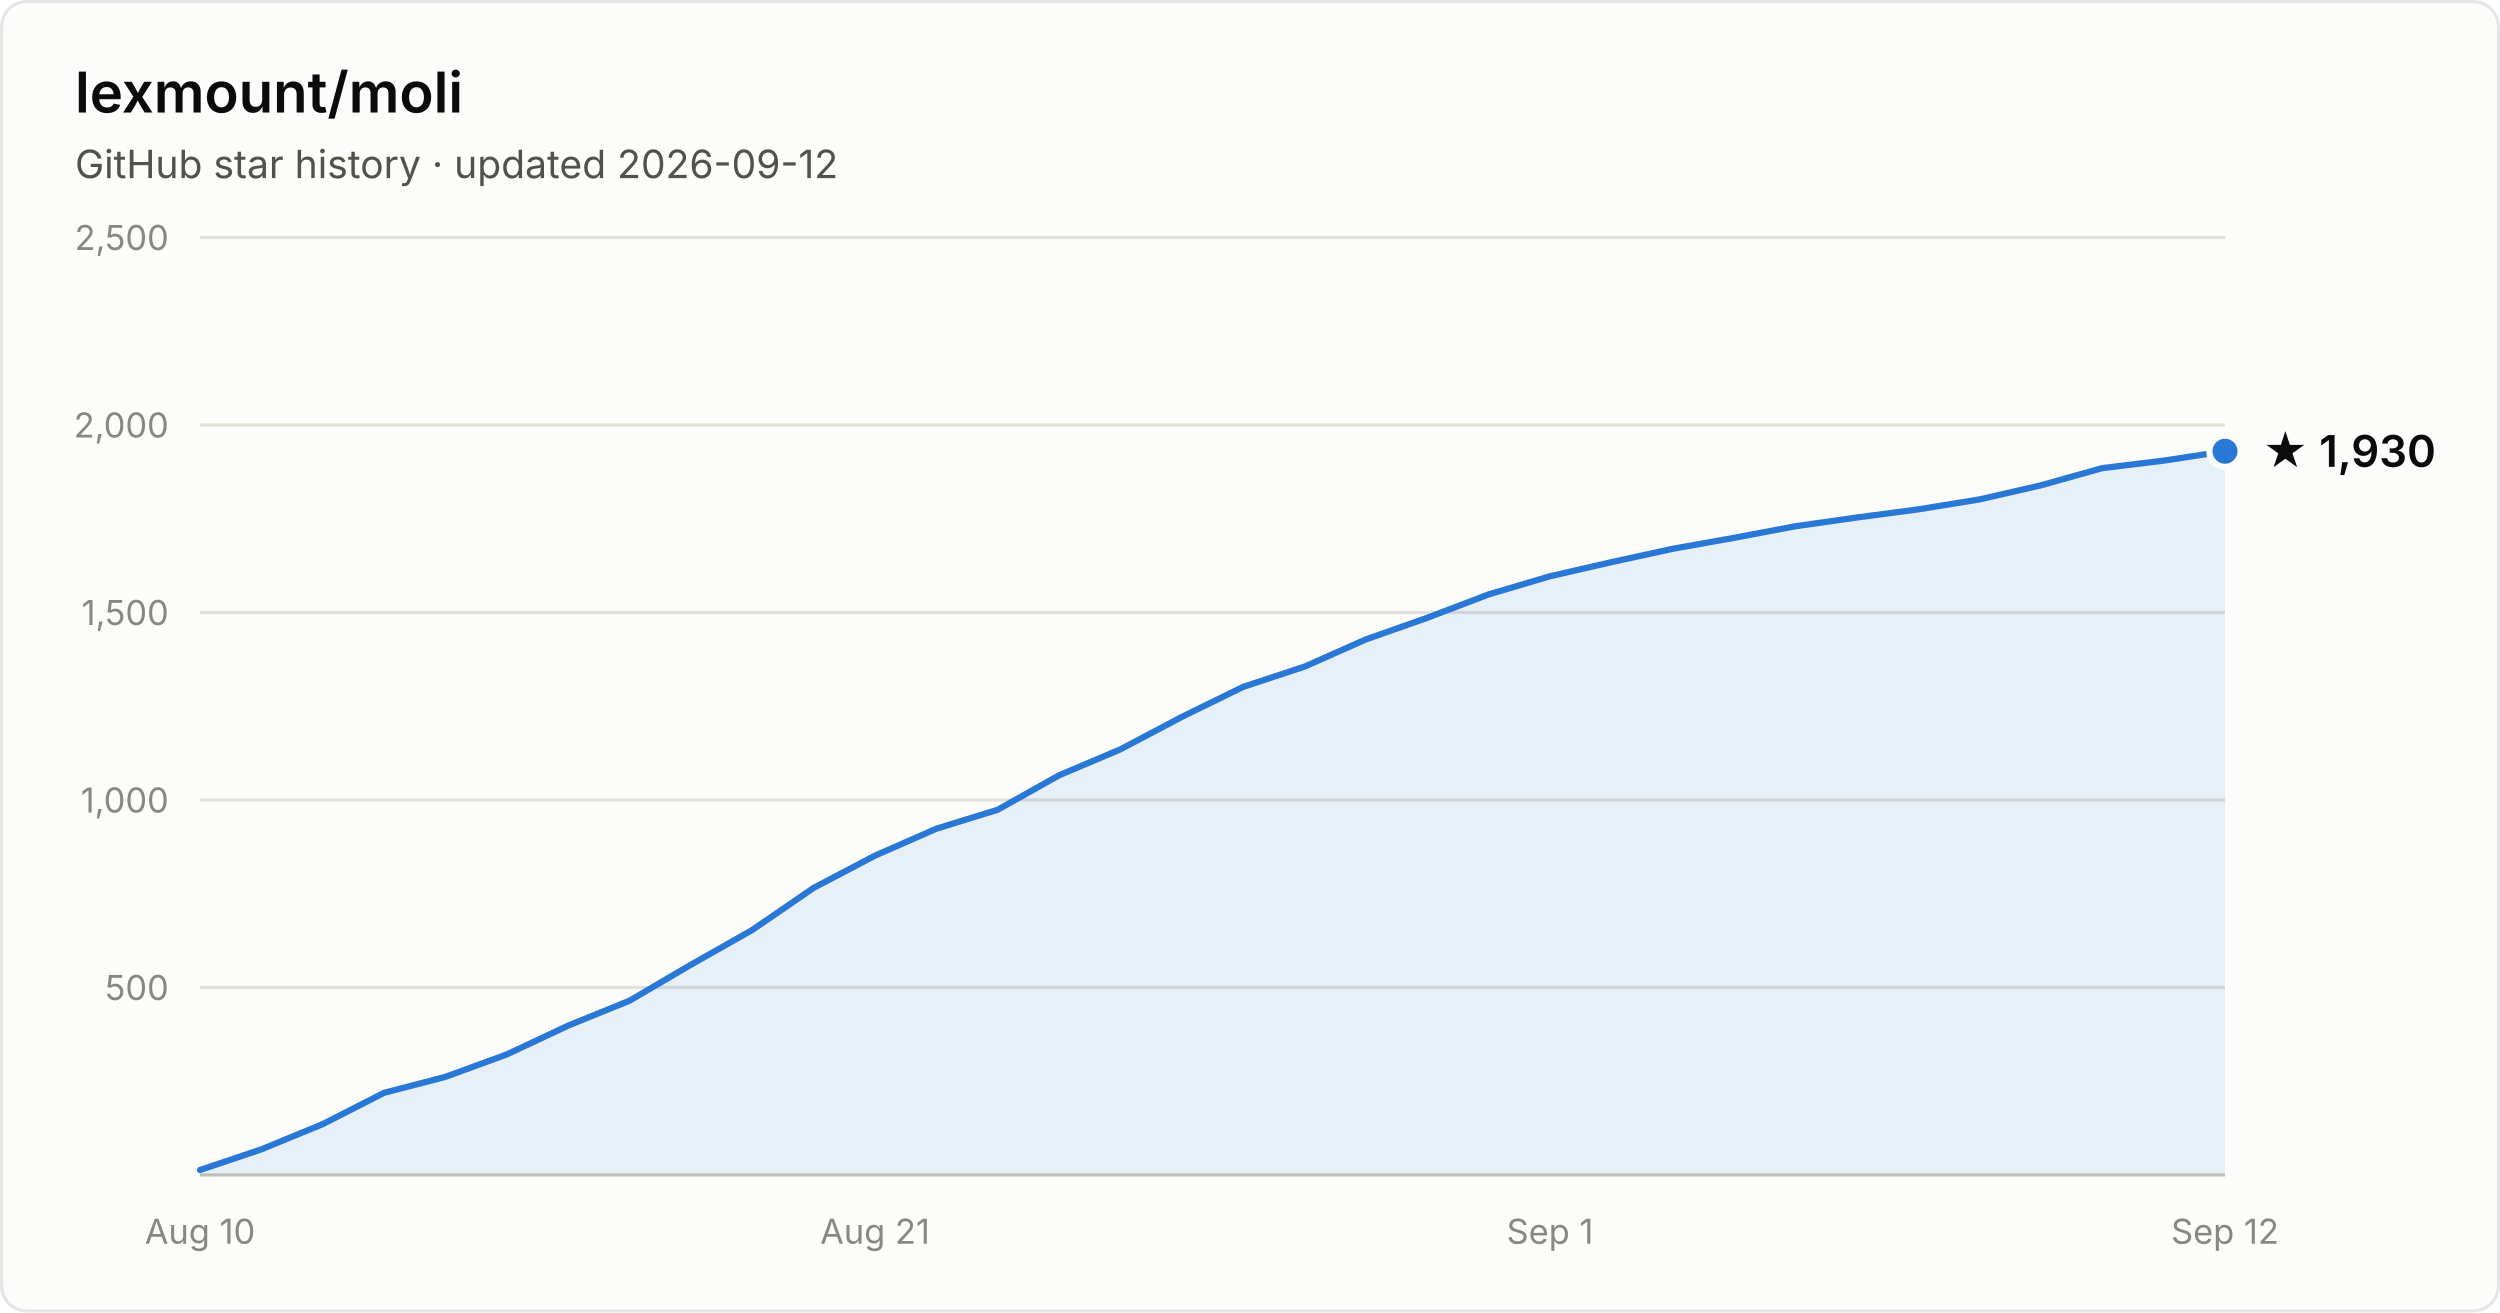
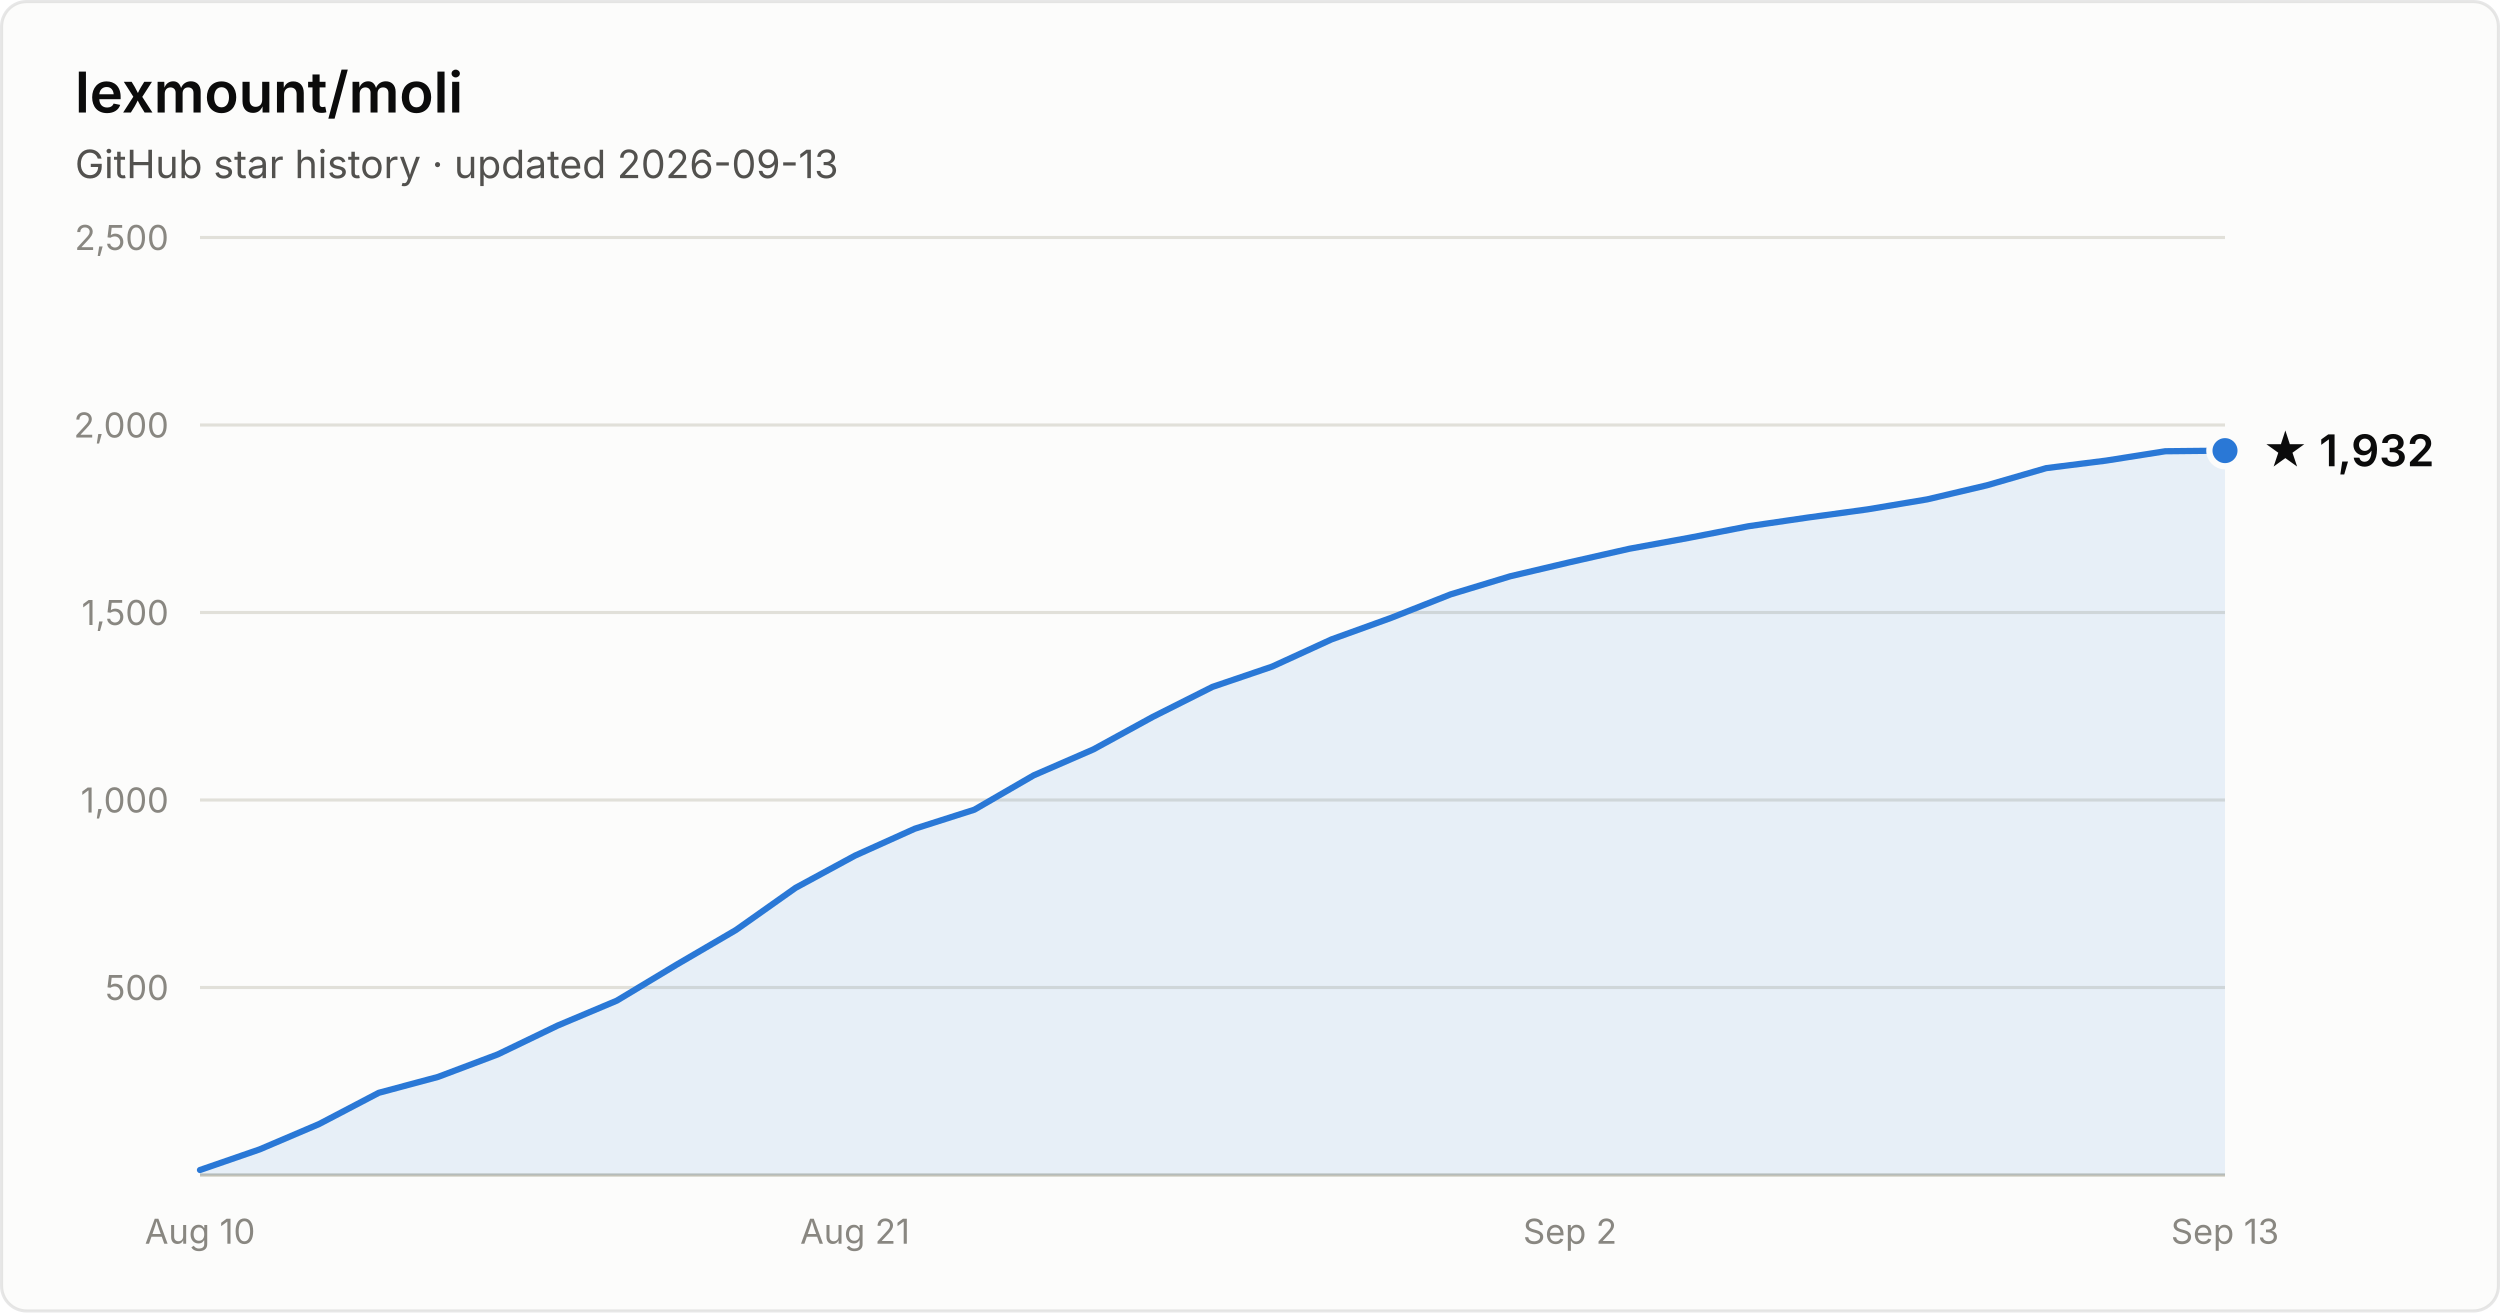
- <svg xmlns="http://www.w3.org/2000/svg" width="800" height="420" viewBox="0 0 800 420" font-family="system-ui, -apple-system, Segoe UI, sans-serif" role="img" aria-label="Star history of lexmount/moli: 1,930 stars as of 2026-09-12">
+ <svg xmlns="http://www.w3.org/2000/svg" width="800" height="420" viewBox="0 0 800 420" font-family="system-ui, -apple-system, Segoe UI, sans-serif" role="img" aria-label="Star history of lexmount/moli: 1,932 stars as of 2026-09-13">
  <rect x="0.5" y="0.5" width="799" height="419" rx="8" fill="#fcfcfb" stroke="rgba(11,11,11,0.10)" />
  <text x="24" y="36" fill="#0b0b0b" font-size="18" font-weight="600">lexmount/moli</text>
-   <text x="24" y="57" fill="#52514e" font-size="12.5">GitHub star history · updated 2026-09-12</text>
+   <text x="24" y="57" fill="#52514e" font-size="12.5">GitHub star history · updated 2026-09-13</text>
  <line x1="64" y1="316.0" x2="712" y2="316.0" stroke="#e1e0d9" stroke-width="1" />
  <text x="54" y="320.0" text-anchor="end" fill="#898781" font-size="11" style="font-variant-numeric:tabular-nums">500</text>
  <line x1="64" y1="256.0" x2="712" y2="256.0" stroke="#e1e0d9" stroke-width="1" />
  <text x="54" y="260.0" text-anchor="end" fill="#898781" font-size="11" style="font-variant-numeric:tabular-nums">1,000</text>
  <line x1="64" y1="196.0" x2="712" y2="196.0" stroke="#e1e0d9" stroke-width="1" />
  <text x="54" y="200.0" text-anchor="end" fill="#898781" font-size="11" style="font-variant-numeric:tabular-nums">1,500</text>
  <line x1="64" y1="136.0" x2="712" y2="136.0" stroke="#e1e0d9" stroke-width="1" />
  <text x="54" y="140.0" text-anchor="end" fill="#898781" font-size="11" style="font-variant-numeric:tabular-nums">2,000</text>
  <line x1="64" y1="76.0" x2="712" y2="76.0" stroke="#e1e0d9" stroke-width="1" />
  <text x="54" y="80.0" text-anchor="end" fill="#898781" font-size="11" style="font-variant-numeric:tabular-nums">2,500</text>
  <line x1="64" y1="376" x2="712" y2="376" stroke="#c3c2b7" stroke-width="1" />
  <text x="64.0" y="398" text-anchor="middle" fill="#898781" font-size="11" style="font-variant-numeric:tabular-nums">Aug 10</text>
-   <text x="280.0" y="398" text-anchor="middle" fill="#898781" font-size="11" style="font-variant-numeric:tabular-nums">Aug 21</text>
-   <text x="496.0" y="398" text-anchor="middle" fill="#898781" font-size="11" style="font-variant-numeric:tabular-nums">Sep 1</text>
-   <text x="712.0" y="398" text-anchor="middle" fill="#898781" font-size="11" style="font-variant-numeric:tabular-nums">Sep 12</text>
-   <path d="M64.0 374.4 L83.6 367.8 L103.3 359.7 L122.9 349.7 L142.5 344.6 L162.2 337.4 L181.8 328.2 L201.5 320.2 L221.1 308.7 L240.7 297.6 L260.4 284.1 L280.0 273.8 L299.6 265.2 L319.3 259.1 L338.9 248.1 L358.5 239.8 L378.2 229.4 L397.8 219.8 L417.5 213.3 L437.1 204.6 L456.7 197.7 L476.4 190.2 L496.0 184.4 L515.6 179.9 L535.3 175.6 L554.9 172.1 L574.5 168.4 L594.2 165.6 L613.8 163.0 L633.5 159.8 L653.1 155.3 L672.7 149.8 L692.4 147.4 L712.0 144.4 L712.0 376 L64.0 376 Z" fill="#2a78d6" fill-opacity="0.1" />
-   <path d="M64.0 374.4 L83.6 367.8 L103.3 359.7 L122.9 349.7 L142.5 344.6 L162.2 337.4 L181.8 328.2 L201.5 320.2 L221.1 308.7 L240.7 297.6 L260.4 284.1 L280.0 273.8 L299.6 265.2 L319.3 259.1 L338.9 248.1 L358.5 239.8 L378.2 229.4 L397.8 219.8 L417.5 213.3 L437.1 204.6 L456.7 197.7 L476.4 190.2 L496.0 184.4 L515.6 179.9 L535.3 175.6 L554.9 172.1 L574.5 168.4 L594.2 165.6 L613.8 163.0 L633.5 159.8 L653.1 155.3 L672.7 149.8 L692.4 147.4 L712.0 144.4" fill="none" stroke="#2a78d6" stroke-width="2" stroke-linejoin="round" stroke-linecap="round" />
-   <circle cx="712.0" cy="144.4" r="5" fill="#2a78d6" stroke="#fcfcfb" stroke-width="2" />
-   <text x="724.0" y="149.4" fill="#0b0b0b" font-size="14" font-weight="600">★ 1,930</text>
+   <text x="273.6" y="398" text-anchor="middle" fill="#898781" font-size="11" style="font-variant-numeric:tabular-nums">Aug 21</text>
+   <text x="502.4" y="398" text-anchor="middle" fill="#898781" font-size="11" style="font-variant-numeric:tabular-nums">Sep 2</text>
+   <text x="712.0" y="398" text-anchor="middle" fill="#898781" font-size="11" style="font-variant-numeric:tabular-nums">Sep 13</text>
+   <path d="M64.0 374.4 L83.1 367.8 L102.1 359.7 L121.2 349.7 L140.2 344.6 L159.3 337.4 L178.4 328.2 L197.4 320.2 L216.5 308.7 L235.5 297.6 L254.6 284.1 L273.6 273.8 L292.7 265.2 L311.8 259.1 L330.8 248.1 L349.9 239.8 L368.9 229.4 L388.0 219.8 L407.1 213.3 L426.1 204.6 L445.2 197.7 L464.2 190.2 L483.3 184.4 L502.4 179.9 L521.4 175.6 L540.5 172.1 L559.5 168.4 L578.6 165.6 L597.6 163.0 L616.7 159.8 L635.8 155.3 L654.8 149.8 L673.9 147.4 L692.9 144.4 L712.0 144.2 L712.0 376 L64.0 376 Z" fill="#2a78d6" fill-opacity="0.1" />
+   <path d="M64.0 374.4 L83.1 367.8 L102.1 359.7 L121.2 349.7 L140.2 344.6 L159.3 337.4 L178.4 328.2 L197.4 320.2 L216.5 308.7 L235.5 297.6 L254.6 284.1 L273.6 273.8 L292.7 265.2 L311.8 259.1 L330.8 248.1 L349.9 239.8 L368.9 229.4 L388.0 219.8 L407.1 213.3 L426.1 204.6 L445.2 197.7 L464.2 190.2 L483.3 184.4 L502.4 179.9 L521.4 175.6 L540.5 172.1 L559.5 168.4 L578.6 165.6 L597.6 163.0 L616.7 159.8 L635.8 155.3 L654.8 149.8 L673.9 147.4 L692.9 144.4 L712.0 144.2" fill="none" stroke="#2a78d6" stroke-width="2" stroke-linejoin="round" stroke-linecap="round" />
+   <circle cx="712.0" cy="144.2" r="5" fill="#2a78d6" stroke="#fcfcfb" stroke-width="2" />
+   <text x="724.0" y="149.2" fill="#0b0b0b" font-size="14" font-weight="600">★ 1,932</text>
</svg>
